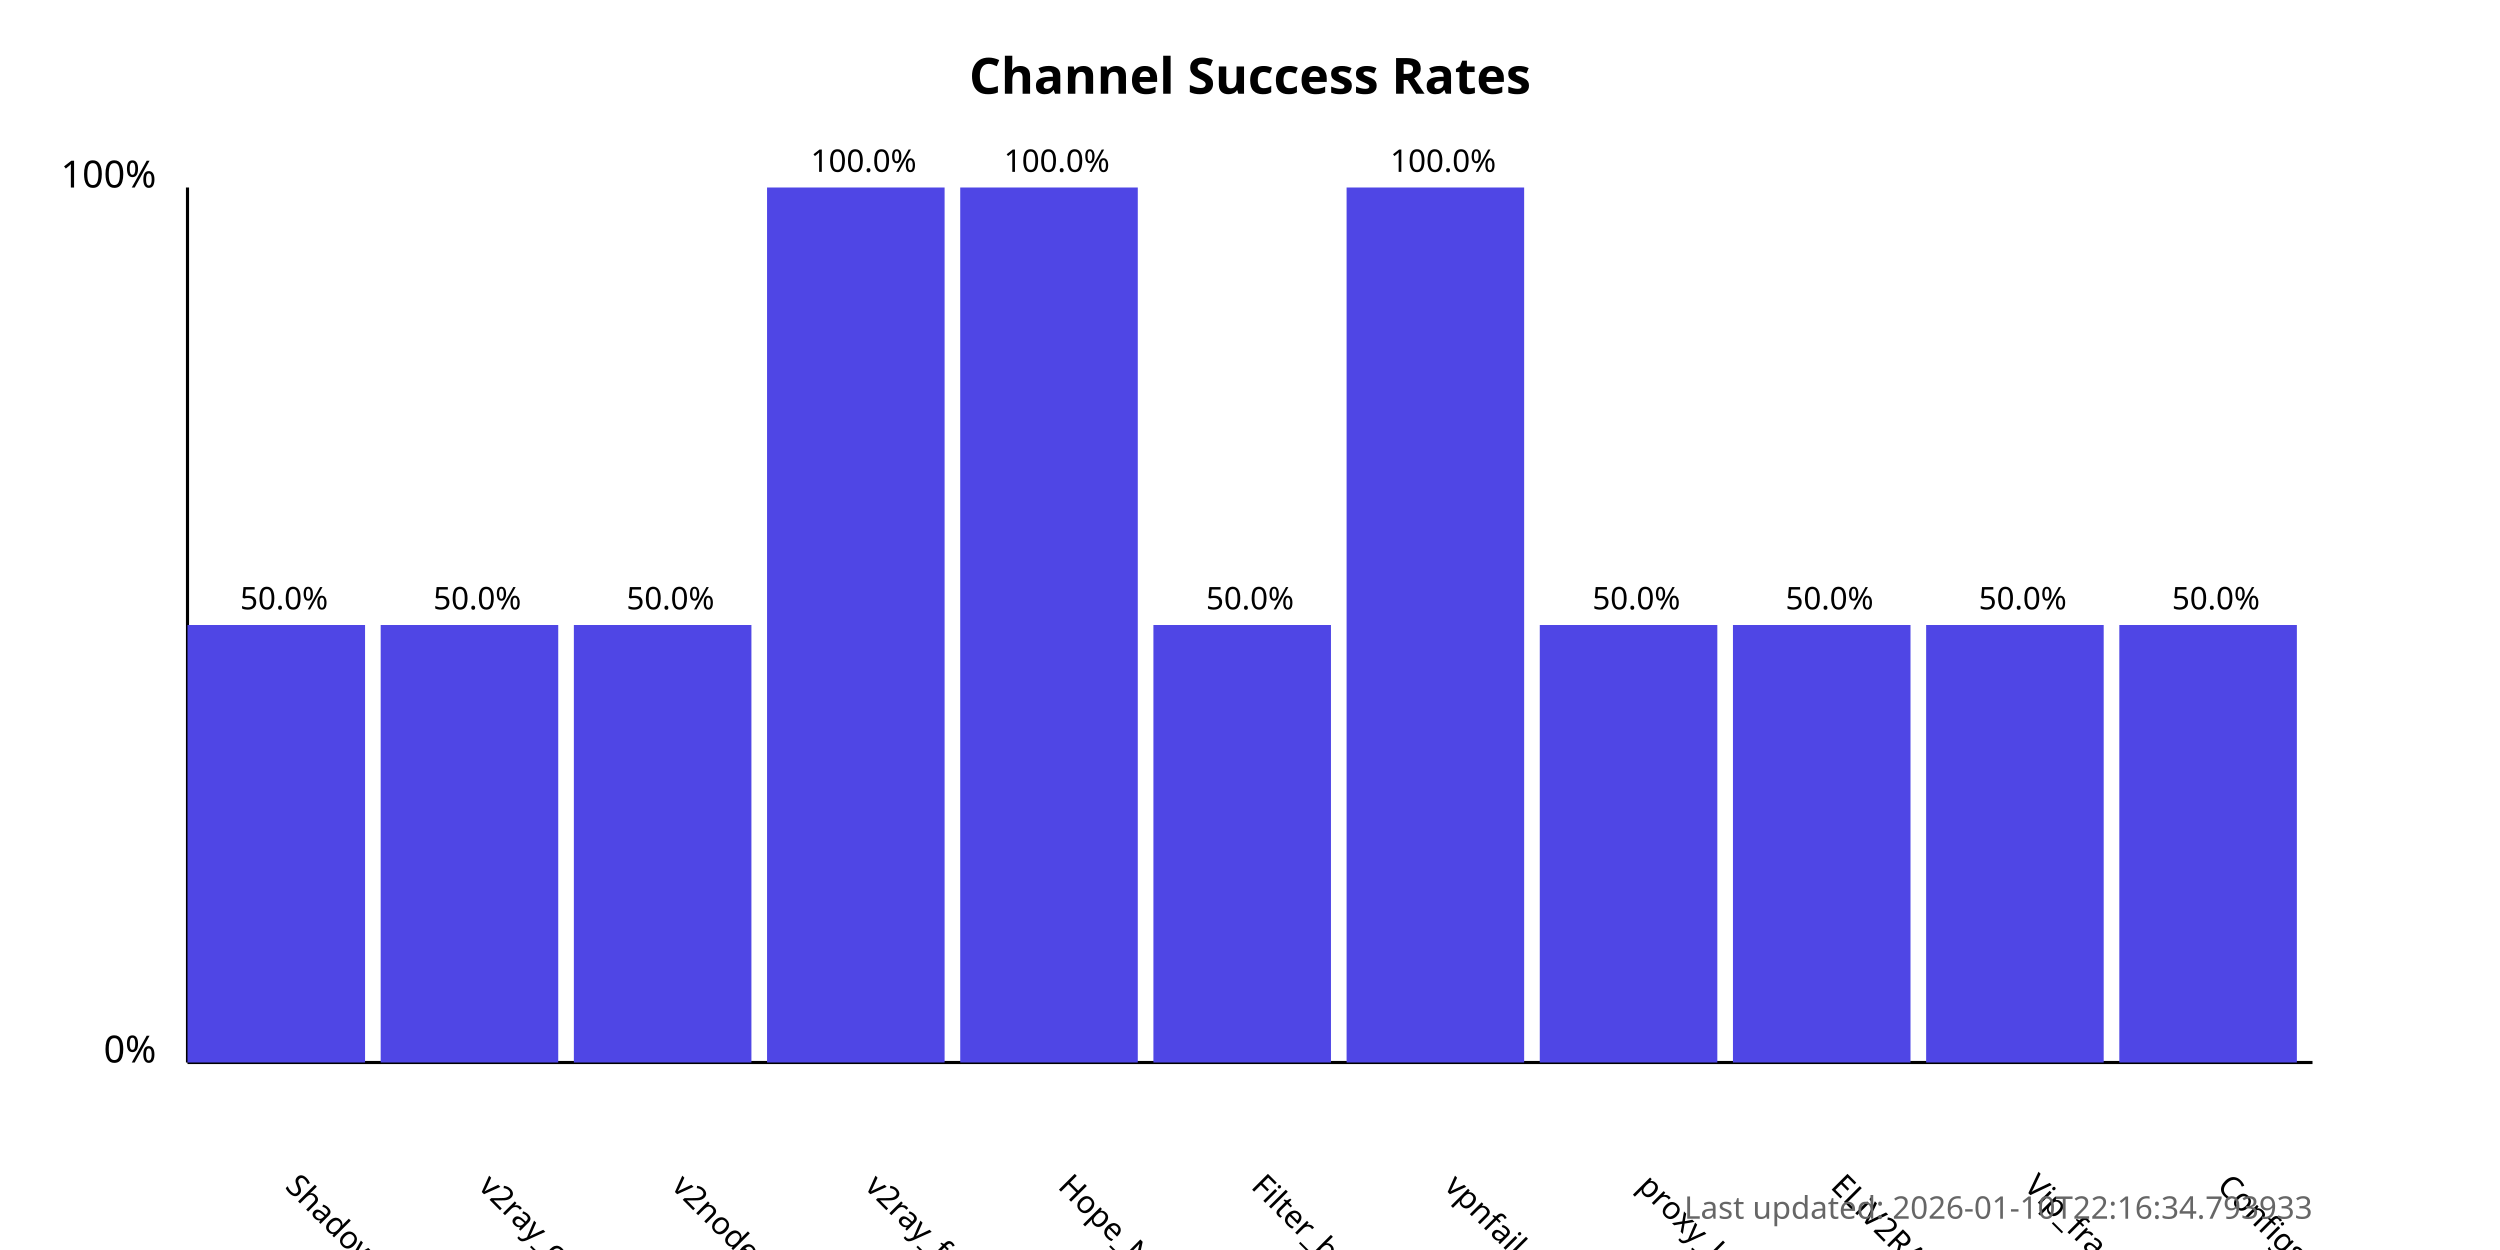
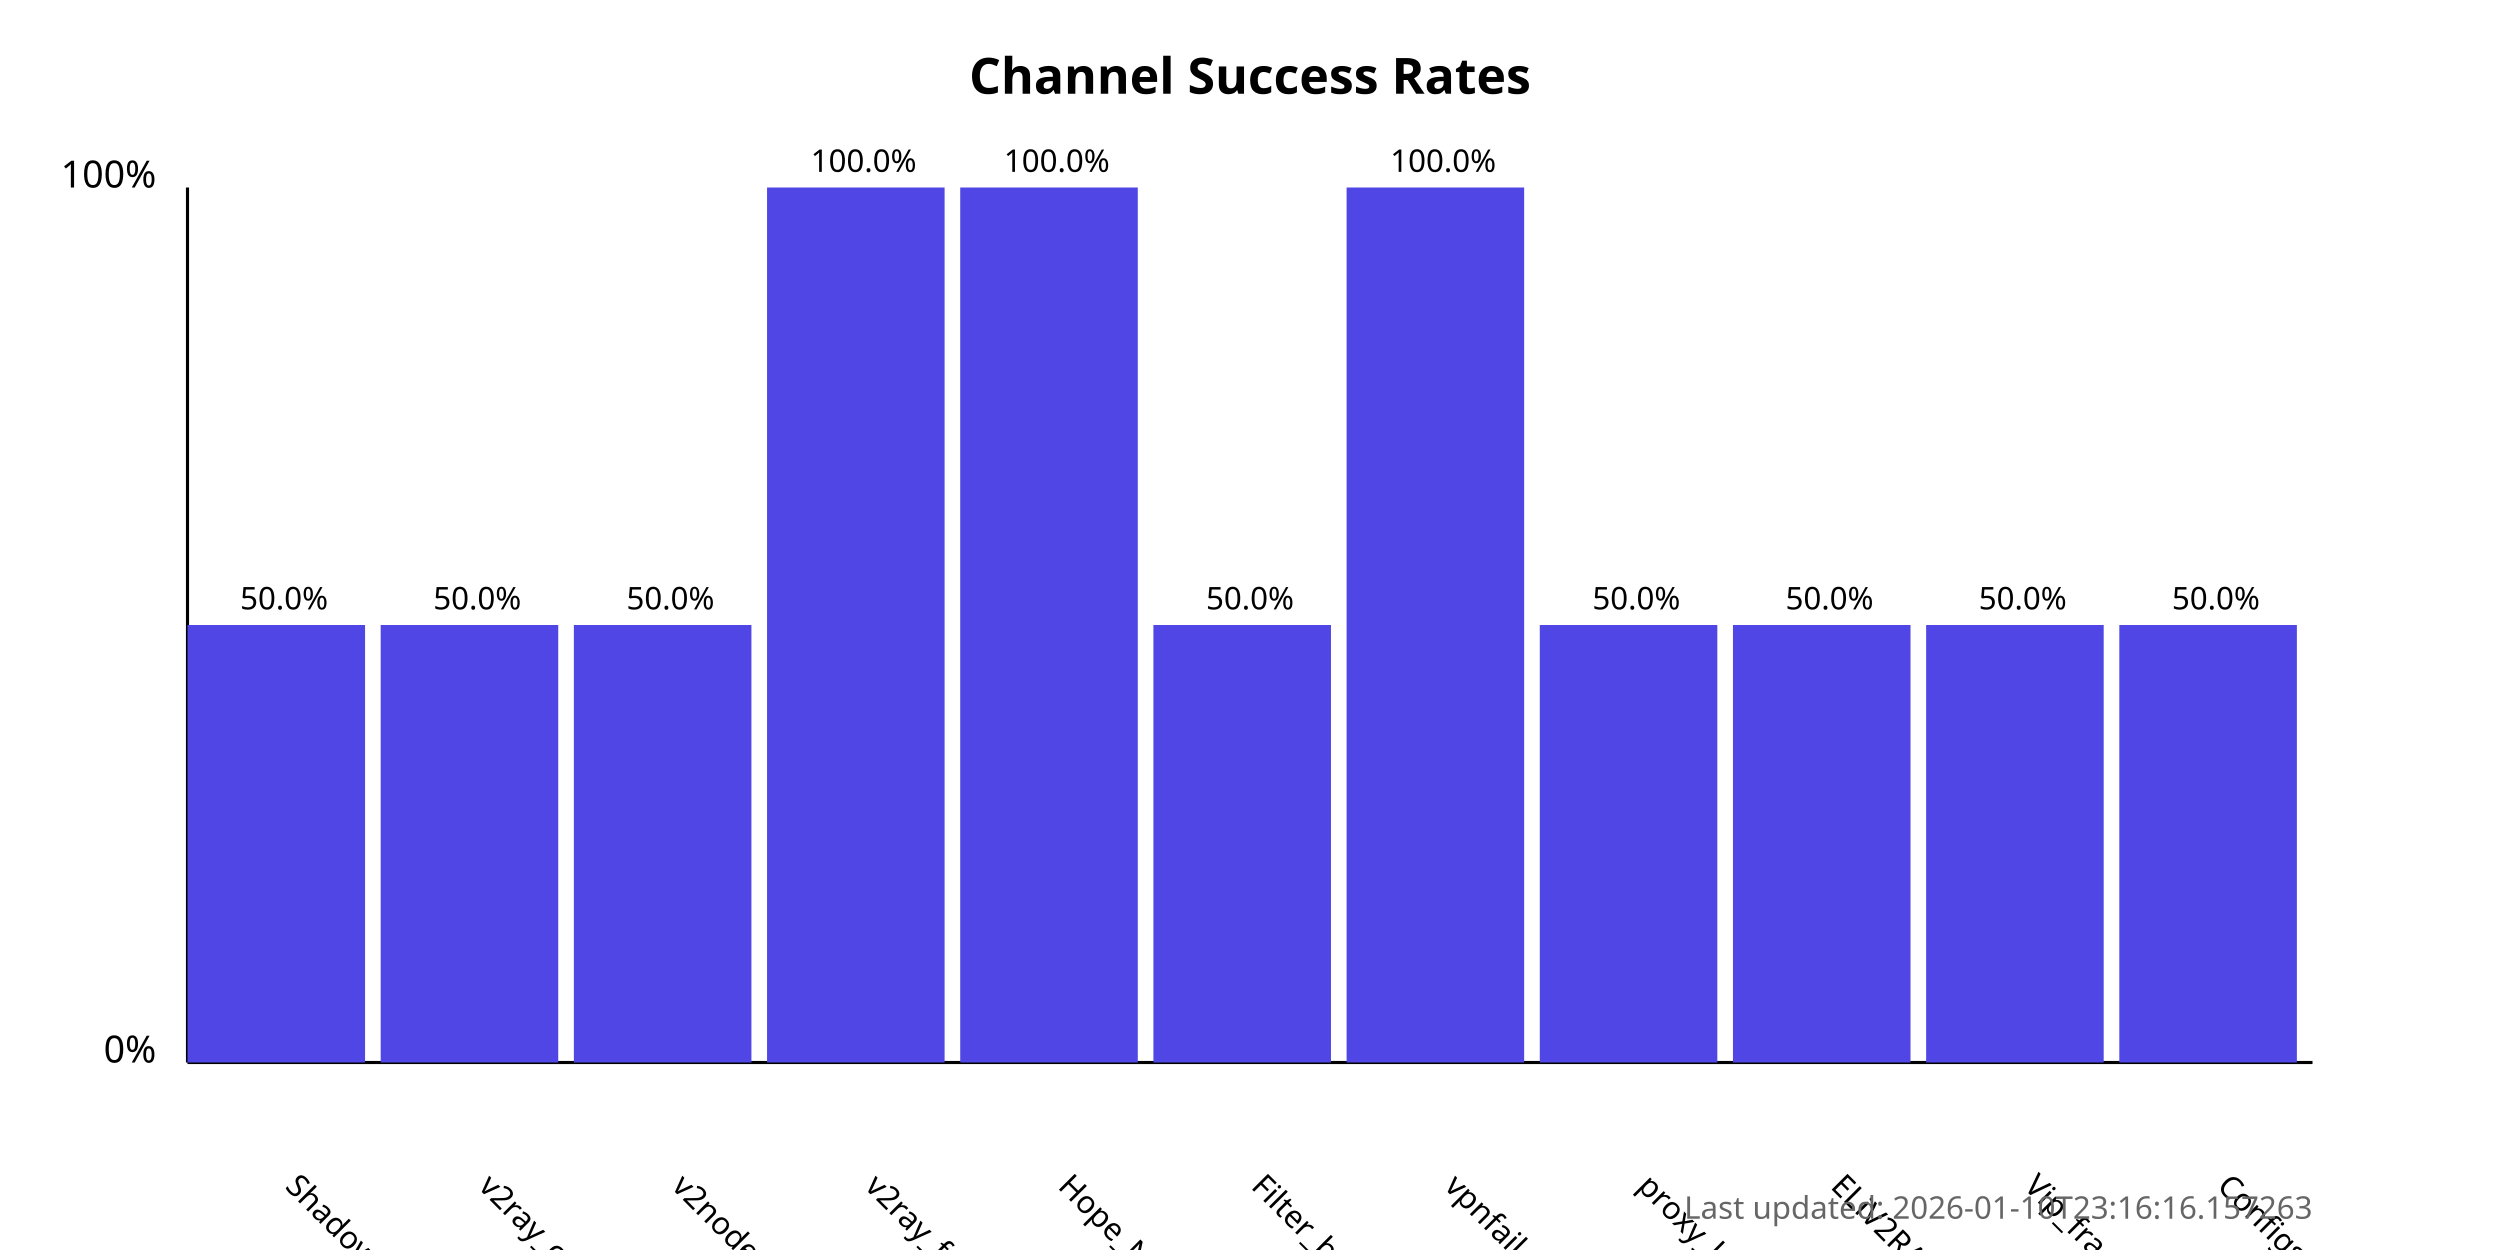
<svg xmlns="http://www.w3.org/2000/svg" width="800" height="400">
  <style>
            .chart-title { font: bold 16px sans-serif; }
            .axis-label { font: 12px sans-serif; }
            .tick-label { font: 10px sans-serif; }
            .bar { fill: #4f46e5; }
            .bar:hover { fill: #6366f1; }
            .timestamp { font: 10px sans-serif; fill: #666; }
        </style>
  <text x="400.0" y="30" text-anchor="middle" class="chart-title">
            Channel Success Rates
        </text>
  <line x1="60" y1="340" x2="60" y2="60" stroke="black" stroke-width="1" />
  <line x1="60" y1="340" x2="740" y2="340" stroke="black" stroke-width="1" />
  <text x="50" y="340" text-anchor="end" class="axis-label">0%</text>
  <text x="50" y="60" text-anchor="end" class="axis-label">100%</text>
  <g>
    <rect x="60" y="200.0" width="56.818" height="140.0" class="bar" />
    <text x="90.909" y="380" transform="rotate(45, 90.90909, 380)" text-anchor="start" class="tick-label">
                ShadowProxy66
            </text>
    <text x="90.909" y="195.0" text-anchor="middle" class="tick-label">
                50.0%
            </text>
  </g>
  <g>
    <rect x="121.818" y="200.0" width="56.818" height="140.0" class="bar" />
    <text x="152.727" y="380" transform="rotate(45, 152.7273, 380)" text-anchor="start" class="tick-label">
                v2ray_configs_pool
            </text>
    <text x="152.727" y="195.0" text-anchor="middle" class="tick-label">
                50.0%
            </text>
  </g>
  <g>
    <rect x="183.636" y="200.0" width="56.818" height="140.0" class="bar" />
    <text x="214.545" y="380" transform="rotate(45, 214.5455, 380)" text-anchor="start" class="tick-label">
                v2nodes
            </text>
    <text x="214.545" y="195.0" text-anchor="middle" class="tick-label">
                50.0%
            </text>
  </g>
  <g>
    <rect x="245.455" y="60.0" width="56.818" height="280.0" class="bar" />
    <text x="276.364" y="380" transform="rotate(45, 276.3636, 380)" text-anchor="start" class="tick-label">
                v2ray_free_conf
            </text>
    <text x="276.364" y="55.0" text-anchor="middle" class="tick-label">
                100.0%
            </text>
  </g>
  <g>
    <rect x="307.273" y="60.0" width="56.818" height="280.0" class="bar" />
    <text x="338.182" y="380" transform="rotate(45, 338.1818, 380)" text-anchor="start" class="tick-label">
                Hope_Net
            </text>
    <text x="338.182" y="55.0" text-anchor="middle" class="tick-label">
                100.0%
            </text>
  </g>
  <g>
    <rect x="369.091" y="200.0" width="56.818" height="140.0" class="bar" />
    <text x="400.0" y="380" transform="rotate(45, 400.0, 380)" text-anchor="start" class="tick-label">
                Filter_breaker
            </text>
    <text x="400.0" y="195.0" text-anchor="middle" class="tick-label">
                50.0%
            </text>
  </g>
  <g>
    <rect x="430.909" y="60.0" width="56.818" height="280.0" class="bar" />
    <text x="461.818" y="380" transform="rotate(45, 461.8182, 380)" text-anchor="start" class="tick-label">
                vpnfail_vless
            </text>
    <text x="461.818" y="55.0" text-anchor="middle" class="tick-label">
                100.0%
            </text>
  </g>
  <g>
    <rect x="492.727" y="200.0" width="56.818" height="140.0" class="bar" />
    <text x="523.636" y="380" transform="rotate(45, 523.6364, 380)" text-anchor="start" class="tick-label">
                proxy_kafee
            </text>
    <text x="523.636" y="195.0" text-anchor="middle" class="tick-label">
                50.0%
            </text>
  </g>
  <g>
    <rect x="554.545" y="200.0" width="56.818" height="140.0" class="bar" />
    <text x="585.455" y="380" transform="rotate(45, 585.4545, 380)" text-anchor="start" class="tick-label">
                ELiV2RAY
            </text>
    <text x="585.455" y="195.0" text-anchor="middle" class="tick-label">
                50.0%
            </text>
  </g>
  <g>
    <rect x="616.364" y="200.0" width="56.818" height="140.0" class="bar" />
    <text x="647.273" y="380" transform="rotate(45, 647.2727, 380)" text-anchor="start" class="tick-label">
                Vip_fragment_v2ray
            </text>
    <text x="647.273" y="195.0" text-anchor="middle" class="tick-label">
                50.0%
            </text>
  </g>
  <g>
    <rect x="678.182" y="200.0" width="56.818" height="140.0" class="bar" />
    <text x="709.091" y="380" transform="rotate(45, 709.0909, 380)" text-anchor="start" class="tick-label">
                ConfigsHubPlus
            </text>
    <text x="709.091" y="195.0" text-anchor="middle" class="tick-label">
                50.0%
            </text>
  </g>
  <text x="740" y="390" text-anchor="end" class="timestamp">
-             Last updated: 2026-01-10T22:16:34.793933
+             Last updated: 2026-01-10T23:16:16.157263
        </text>
</svg>
